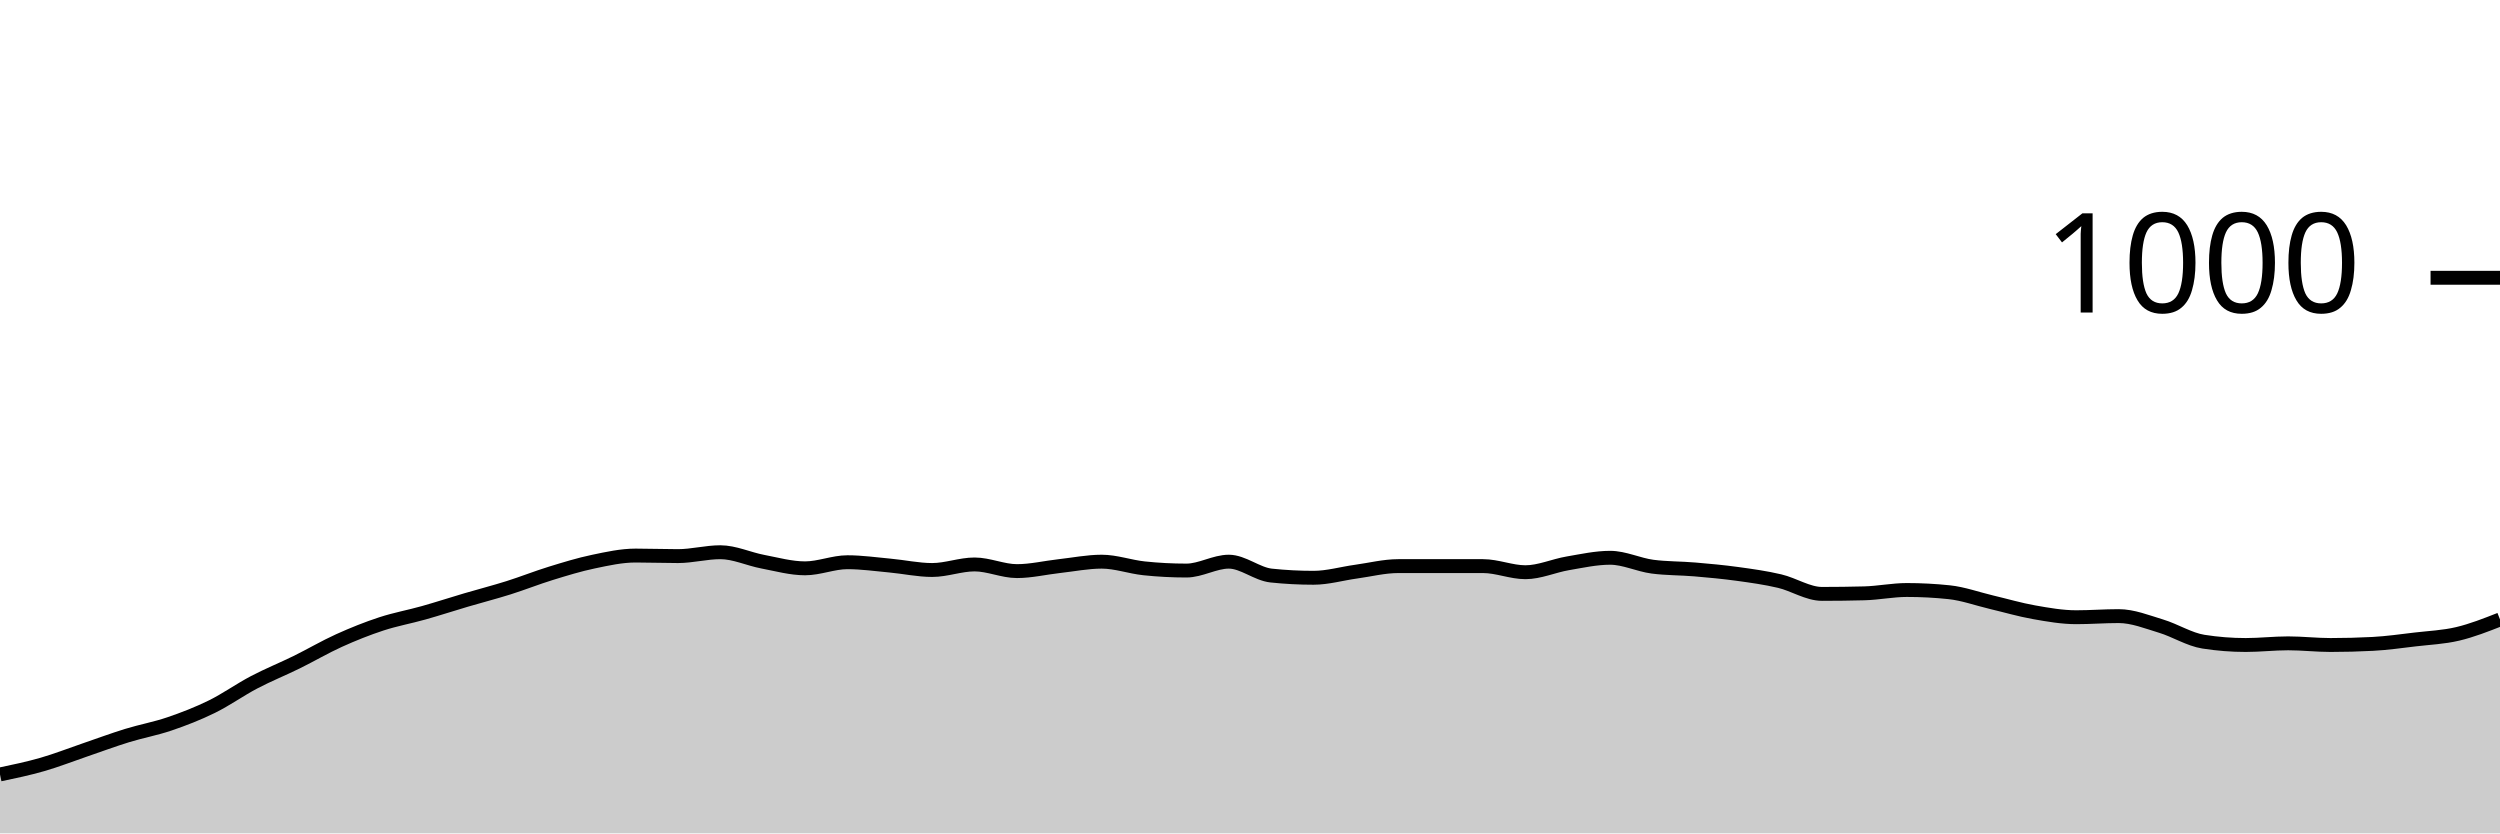
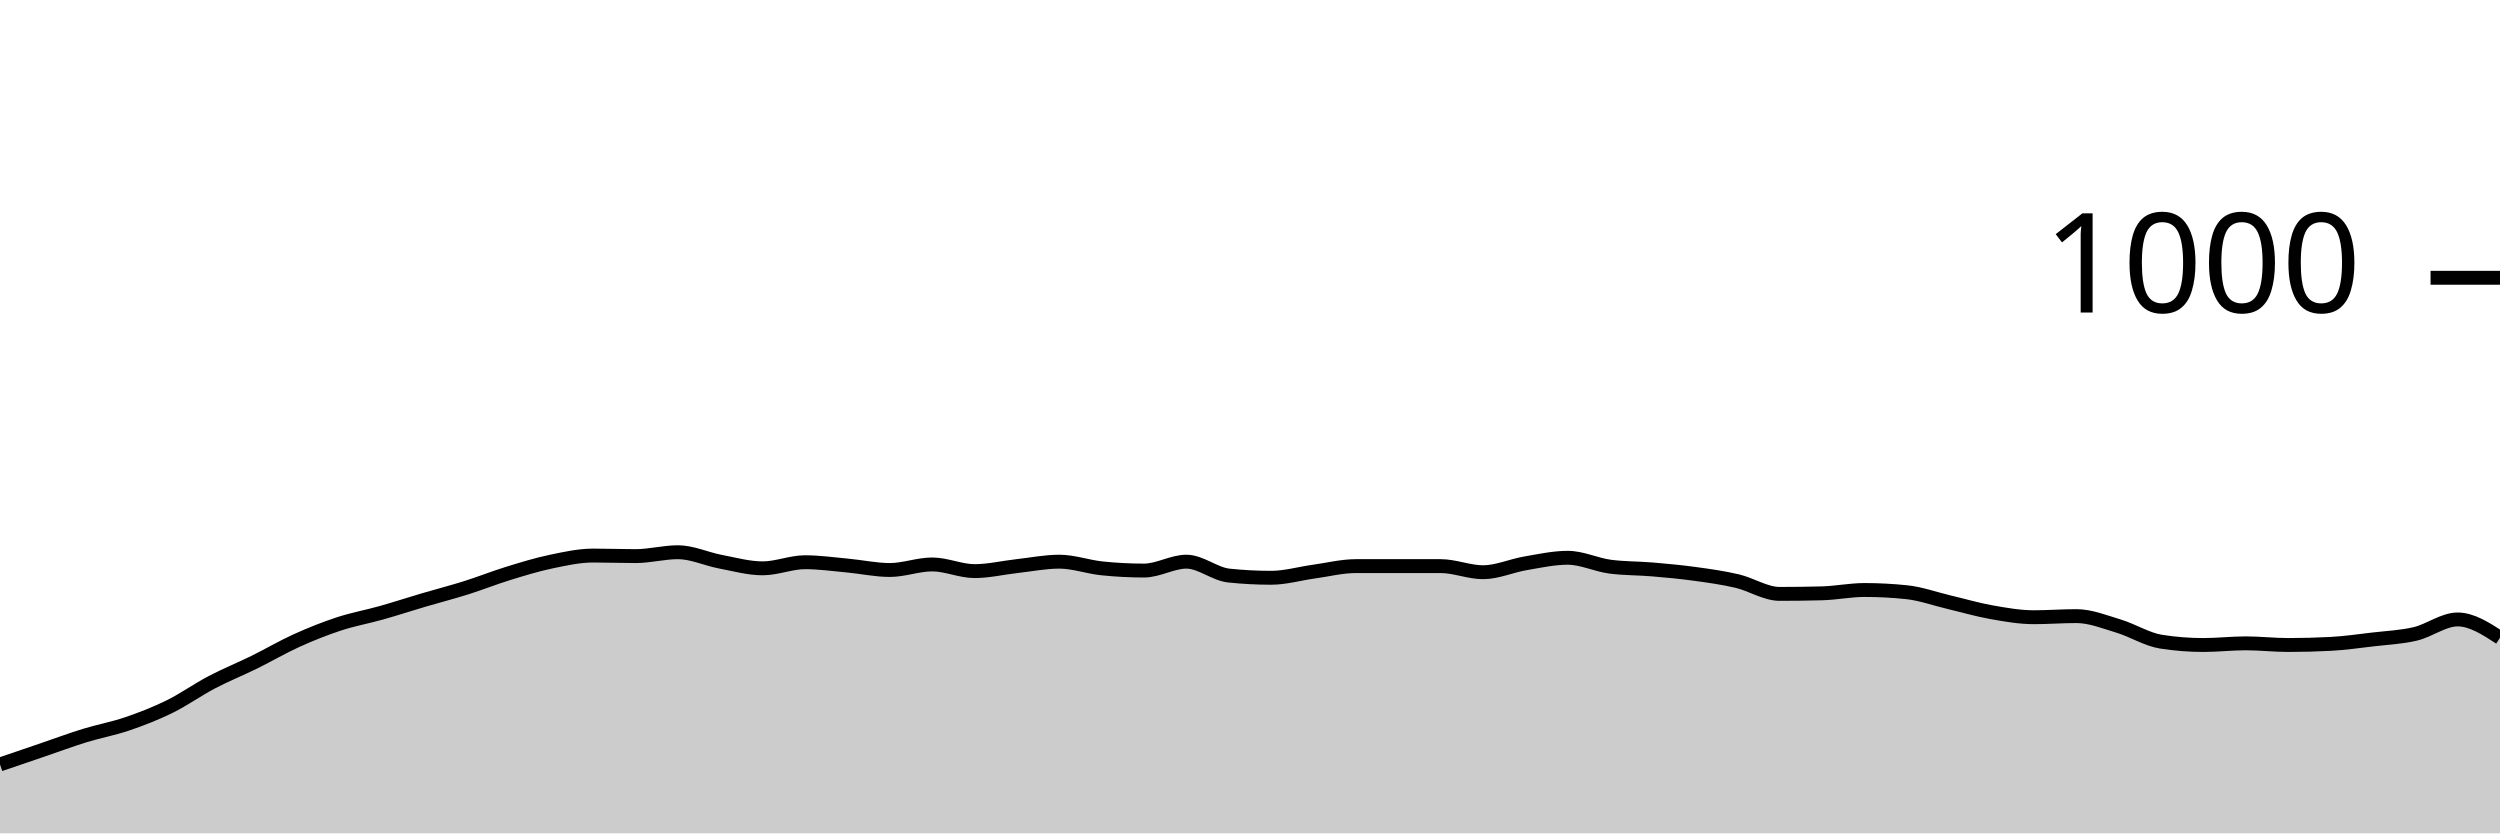
<svg xmlns="http://www.w3.org/2000/svg" viewBox="0 0 180 60">
  <g transform="translate(0,20)">
-     <path class="area" fill="rgba(0, 0, 0, 0.2)" d="M0,35.76C1.017,35.547,2.034,35.333,3.051,35.04C4.068,34.747,5.085,34.347,6.102,34C7.119,33.653,8.136,33.273,9.153,32.96C10.169,32.647,11.186,32.467,12.203,32.12C13.22,31.773,14.237,31.38,15.254,30.88C16.271,30.38,17.288,29.653,18.305,29.12C19.322,28.587,20.339,28.18,21.356,27.68C22.373,27.18,23.39,26.58,24.407,26.12C25.424,25.66,26.441,25.253,27.458,24.92C28.475,24.587,29.492,24.407,30.508,24.12C31.525,23.833,32.542,23.5,33.559,23.2C34.576,22.9,35.593,22.64,36.61,22.32C37.627,22,38.644,21.593,39.661,21.28C40.678,20.967,41.695,20.653,42.712,20.44C43.729,20.227,44.746,20,45.763,20C46.78,20,47.797,20.04,48.814,20.04C49.831,20.04,50.847,19.76,51.864,19.76C52.881,19.76,53.898,20.247,54.915,20.44C55.932,20.633,56.949,20.92,57.966,20.92C58.983,20.92,60,20.48,61.017,20.48C62.034,20.48,63.051,20.627,64.068,20.72C65.085,20.813,66.102,21.04,67.119,21.04C68.136,21.04,69.153,20.64,70.169,20.64C71.186,20.64,72.203,21.12,73.22,21.12C74.237,21.12,75.254,20.873,76.271,20.76C77.288,20.647,78.305,20.44,79.322,20.44C80.339,20.44,81.356,20.813,82.373,20.92C83.39,21.027,84.407,21.08,85.424,21.08C86.441,21.08,87.458,20.44,88.475,20.44C89.492,20.44,90.508,21.333,91.525,21.44C92.542,21.547,93.559,21.6,94.576,21.6C95.593,21.6,96.61,21.3,97.627,21.16C98.644,21.02,99.661,20.76,100.678,20.76C101.695,20.76,102.712,20.76,103.729,20.76C104.746,20.76,105.763,20.76,106.78,20.76C107.797,20.76,108.814,21.2,109.831,21.2C110.847,21.2,111.864,20.733,112.881,20.56C113.898,20.387,114.915,20.16,115.932,20.16C116.949,20.16,117.966,20.667,118.983,20.8C120,20.933,121.017,20.913,122.034,21C123.051,21.087,124.068,21.18,125.085,21.32C126.102,21.46,127.119,21.6,128.136,21.84C129.153,22.08,130.169,22.76,131.186,22.76C132.203,22.76,133.22,22.747,134.237,22.72C135.254,22.693,136.271,22.48,137.288,22.48C138.305,22.48,139.322,22.533,140.339,22.64C141.356,22.747,142.373,23.12,143.39,23.36C144.407,23.6,145.424,23.9,146.441,24.08C147.458,24.26,148.475,24.44,149.492,24.44C150.508,24.44,151.525,24.36,152.542,24.36C153.559,24.36,154.576,24.773,155.593,25.08C156.61,25.387,157.627,26.04,158.644,26.2C159.661,26.36,160.678,26.44,161.695,26.44C162.712,26.44,163.729,26.32,164.746,26.32C165.763,26.32,166.78,26.44,167.797,26.44C168.814,26.44,169.831,26.413,170.847,26.36C171.864,26.307,172.881,26.16,173.898,26.04C174.915,25.92,175.932,25.88,176.949,25.64C177.966,25.4,178.983,25,180,24.6L180,40C178.983,40,177.966,40,176.949,40C175.932,40,174.915,40,173.898,40C172.881,40,171.864,40,170.847,40C169.831,40,168.814,40,167.797,40C166.78,40,165.763,40,164.746,40C163.729,40,162.712,40,161.695,40C160.678,40,159.661,40,158.644,40C157.627,40,156.61,40,155.593,40C154.576,40,153.559,40,152.542,40C151.525,40,150.508,40,149.492,40C148.475,40,147.458,40,146.441,40C145.424,40,144.407,40,143.39,40C142.373,40,141.356,40,140.339,40C139.322,40,138.305,40,137.288,40C136.271,40,135.254,40,134.237,40C133.22,40,132.203,40,131.186,40C130.169,40,129.153,40,128.136,40C127.119,40,126.102,40,125.085,40C124.068,40,123.051,40,122.034,40C121.017,40,120,40,118.983,40C117.966,40,116.949,40,115.932,40C114.915,40,113.898,40,112.881,40C111.864,40,110.847,40,109.831,40C108.814,40,107.797,40,106.78,40C105.763,40,104.746,40,103.729,40C102.712,40,101.695,40,100.678,40C99.661,40,98.644,40,97.627,40C96.61,40,95.593,40,94.576,40C93.559,40,92.542,40,91.525,40C90.508,40,89.492,40,88.475,40C87.458,40,86.441,40,85.424,40C84.407,40,83.39,40,82.373,40C81.356,40,80.339,40,79.322,40C78.305,40,77.288,40,76.271,40C75.254,40,74.237,40,73.22,40C72.203,40,71.186,40,70.169,40C69.153,40,68.136,40,67.119,40C66.102,40,65.085,40,64.068,40C63.051,40,62.034,40,61.017,40C60,40,58.983,40,57.966,40C56.949,40,55.932,40,54.915,40C53.898,40,52.881,40,51.864,40C50.847,40,49.831,40,48.814,40C47.797,40,46.78,40,45.763,40C44.746,40,43.729,40,42.712,40C41.695,40,40.678,40,39.661,40C38.644,40,37.627,40,36.61,40C35.593,40,34.576,40,33.559,40C32.542,40,31.525,40,30.508,40C29.492,40,28.475,40,27.458,40C26.441,40,25.424,40,24.407,40C23.39,40,22.373,40,21.356,40C20.339,40,19.322,40,18.305,40C17.288,40,16.271,40,15.254,40C14.237,40,13.22,40,12.203,40C11.186,40,10.169,40,9.153,40C8.136,40,7.119,40,6.102,40C5.085,40,4.068,40,3.051,40C2.034,40,1.017,40,0,40Z" />
-     <path class="line" stroke="black" fill="none" d="M0,35.76C1.017,35.547,2.034,35.333,3.051,35.04C4.068,34.747,5.085,34.347,6.102,34C7.119,33.653,8.136,33.273,9.153,32.96C10.169,32.647,11.186,32.467,12.203,32.12C13.22,31.773,14.237,31.38,15.254,30.88C16.271,30.38,17.288,29.653,18.305,29.12C19.322,28.587,20.339,28.18,21.356,27.68C22.373,27.18,23.39,26.58,24.407,26.12C25.424,25.66,26.441,25.253,27.458,24.92C28.475,24.587,29.492,24.407,30.508,24.12C31.525,23.833,32.542,23.5,33.559,23.2C34.576,22.9,35.593,22.64,36.61,22.32C37.627,22,38.644,21.593,39.661,21.28C40.678,20.967,41.695,20.653,42.712,20.44C43.729,20.227,44.746,20,45.763,20C46.78,20,47.797,20.04,48.814,20.04C49.831,20.04,50.847,19.76,51.864,19.76C52.881,19.76,53.898,20.247,54.915,20.44C55.932,20.633,56.949,20.92,57.966,20.92C58.983,20.92,60,20.48,61.017,20.48C62.034,20.48,63.051,20.627,64.068,20.72C65.085,20.813,66.102,21.04,67.119,21.04C68.136,21.04,69.153,20.64,70.169,20.64C71.186,20.64,72.203,21.12,73.22,21.12C74.237,21.12,75.254,20.873,76.271,20.76C77.288,20.647,78.305,20.44,79.322,20.44C80.339,20.44,81.356,20.813,82.373,20.92C83.39,21.027,84.407,21.08,85.424,21.08C86.441,21.08,87.458,20.44,88.475,20.44C89.492,20.44,90.508,21.333,91.525,21.44C92.542,21.547,93.559,21.6,94.576,21.6C95.593,21.6,96.61,21.3,97.627,21.16C98.644,21.02,99.661,20.76,100.678,20.76C101.695,20.76,102.712,20.76,103.729,20.76C104.746,20.76,105.763,20.76,106.78,20.76C107.797,20.76,108.814,21.2,109.831,21.2C110.847,21.2,111.864,20.733,112.881,20.56C113.898,20.387,114.915,20.16,115.932,20.16C116.949,20.16,117.966,20.667,118.983,20.8C120,20.933,121.017,20.913,122.034,21C123.051,21.087,124.068,21.18,125.085,21.32C126.102,21.46,127.119,21.6,128.136,21.84C129.153,22.08,130.169,22.76,131.186,22.76C132.203,22.76,133.22,22.747,134.237,22.72C135.254,22.693,136.271,22.48,137.288,22.48C138.305,22.48,139.322,22.533,140.339,22.64C141.356,22.747,142.373,23.12,143.39,23.36C144.407,23.6,145.424,23.9,146.441,24.08C147.458,24.26,148.475,24.44,149.492,24.44C150.508,24.44,151.525,24.36,152.542,24.36C153.559,24.36,154.576,24.773,155.593,25.08C156.61,25.387,157.627,26.04,158.644,26.2C159.661,26.36,160.678,26.44,161.695,26.44C162.712,26.44,163.729,26.32,164.746,26.32C165.763,26.32,166.78,26.44,167.797,26.44C168.814,26.44,169.831,26.413,170.847,26.36C171.864,26.307,172.881,26.16,173.898,26.04C174.915,25.92,175.932,25.88,176.949,25.64C177.966,25.4,178.983,25,180,24.6" />
+     <path class="area" fill="rgba(0, 0, 0, 0.2)" d="M0,35.04C1.017,34.693,2.034,34.347,3.051,34C4.068,33.653,5.085,33.273,6.102,32.96C7.119,32.647,8.136,32.467,9.153,32.12C10.169,31.773,11.186,31.38,12.203,30.88C13.22,30.38,14.237,29.653,15.254,29.12C16.271,28.587,17.288,28.18,18.305,27.68C19.322,27.18,20.339,26.58,21.356,26.12C22.373,25.66,23.39,25.253,24.407,24.92C25.424,24.587,26.441,24.407,27.458,24.12C28.475,23.833,29.492,23.5,30.508,23.2C31.525,22.9,32.542,22.64,33.559,22.32C34.576,22,35.593,21.593,36.61,21.28C37.627,20.967,38.644,20.653,39.661,20.44C40.678,20.227,41.695,20,42.712,20C43.729,20,44.746,20.04,45.763,20.04C46.78,20.04,47.797,19.76,48.814,19.76C49.831,19.76,50.847,20.247,51.864,20.44C52.881,20.633,53.898,20.92,54.915,20.92C55.932,20.92,56.949,20.48,57.966,20.48C58.983,20.48,60,20.627,61.017,20.72C62.034,20.813,63.051,21.04,64.068,21.04C65.085,21.04,66.102,20.64,67.119,20.64C68.136,20.64,69.153,21.12,70.169,21.12C71.186,21.12,72.203,20.873,73.22,20.76C74.237,20.647,75.254,20.44,76.271,20.44C77.288,20.44,78.305,20.813,79.322,20.92C80.339,21.027,81.356,21.08,82.373,21.08C83.39,21.08,84.407,20.44,85.424,20.44C86.441,20.44,87.458,21.333,88.475,21.44C89.492,21.547,90.508,21.6,91.525,21.6C92.542,21.6,93.559,21.3,94.576,21.16C95.593,21.02,96.61,20.76,97.627,20.76C98.644,20.76,99.661,20.76,100.678,20.76C101.695,20.76,102.712,20.76,103.729,20.76C104.746,20.76,105.763,21.2,106.78,21.2C107.797,21.2,108.814,20.733,109.831,20.56C110.847,20.387,111.864,20.16,112.881,20.16C113.898,20.16,114.915,20.667,115.932,20.8C116.949,20.933,117.966,20.913,118.983,21C120,21.087,121.017,21.18,122.034,21.32C123.051,21.46,124.068,21.6,125.085,21.84C126.102,22.08,127.119,22.76,128.136,22.76C129.153,22.76,130.169,22.747,131.186,22.72C132.203,22.693,133.22,22.48,134.237,22.48C135.254,22.48,136.271,22.533,137.288,22.64C138.305,22.747,139.322,23.12,140.339,23.36C141.356,23.6,142.373,23.9,143.39,24.08C144.407,24.26,145.424,24.44,146.441,24.44C147.458,24.44,148.475,24.36,149.492,24.36C150.508,24.36,151.525,24.773,152.542,25.08C153.559,25.387,154.576,26.04,155.593,26.2C156.61,26.36,157.627,26.44,158.644,26.44C159.661,26.44,160.678,26.32,161.695,26.32C162.712,26.32,163.729,26.44,164.746,26.44C165.763,26.44,166.78,26.413,167.797,26.36C168.814,26.307,169.831,26.16,170.847,26.04C171.864,25.92,172.881,25.88,173.898,25.64C174.915,25.4,175.932,24.6,176.949,24.6C177.966,24.6,178.983,25.26,180,25.92L180,40C178.983,40,177.966,40,176.949,40C175.932,40,174.915,40,173.898,40C172.881,40,171.864,40,170.847,40C169.831,40,168.814,40,167.797,40C166.78,40,165.763,40,164.746,40C163.729,40,162.712,40,161.695,40C160.678,40,159.661,40,158.644,40C157.627,40,156.61,40,155.593,40C154.576,40,153.559,40,152.542,40C151.525,40,150.508,40,149.492,40C148.475,40,147.458,40,146.441,40C145.424,40,144.407,40,143.39,40C142.373,40,141.356,40,140.339,40C139.322,40,138.305,40,137.288,40C136.271,40,135.254,40,134.237,40C133.22,40,132.203,40,131.186,40C130.169,40,129.153,40,128.136,40C127.119,40,126.102,40,125.085,40C124.068,40,123.051,40,122.034,40C121.017,40,120,40,118.983,40C117.966,40,116.949,40,115.932,40C114.915,40,113.898,40,112.881,40C111.864,40,110.847,40,109.831,40C108.814,40,107.797,40,106.78,40C105.763,40,104.746,40,103.729,40C102.712,40,101.695,40,100.678,40C99.661,40,98.644,40,97.627,40C96.61,40,95.593,40,94.576,40C93.559,40,92.542,40,91.525,40C90.508,40,89.492,40,88.475,40C87.458,40,86.441,40,85.424,40C84.407,40,83.39,40,82.373,40C81.356,40,80.339,40,79.322,40C78.305,40,77.288,40,76.271,40C75.254,40,74.237,40,73.22,40C72.203,40,71.186,40,70.169,40C69.153,40,68.136,40,67.119,40C66.102,40,65.085,40,64.068,40C63.051,40,62.034,40,61.017,40C60,40,58.983,40,57.966,40C56.949,40,55.932,40,54.915,40C53.898,40,52.881,40,51.864,40C50.847,40,49.831,40,48.814,40C47.797,40,46.78,40,45.763,40C44.746,40,43.729,40,42.712,40C41.695,40,40.678,40,39.661,40C38.644,40,37.627,40,36.61,40C35.593,40,34.576,40,33.559,40C32.542,40,31.525,40,30.508,40C29.492,40,28.475,40,27.458,40C26.441,40,25.424,40,24.407,40C23.39,40,22.373,40,21.356,40C20.339,40,19.322,40,18.305,40C17.288,40,16.271,40,15.254,40C14.237,40,13.22,40,12.203,40C11.186,40,10.169,40,9.153,40C8.136,40,7.119,40,6.102,40C5.085,40,4.068,40,3.051,40C2.034,40,1.017,40,0,40Z" />
+     <path class="line" stroke="black" fill="none" d="M0,35.04C1.017,34.693,2.034,34.347,3.051,34C4.068,33.653,5.085,33.273,6.102,32.96C7.119,32.647,8.136,32.467,9.153,32.12C10.169,31.773,11.186,31.38,12.203,30.88C13.22,30.38,14.237,29.653,15.254,29.12C16.271,28.587,17.288,28.18,18.305,27.68C19.322,27.18,20.339,26.58,21.356,26.12C22.373,25.66,23.39,25.253,24.407,24.92C25.424,24.587,26.441,24.407,27.458,24.12C28.475,23.833,29.492,23.5,30.508,23.2C31.525,22.9,32.542,22.64,33.559,22.32C34.576,22,35.593,21.593,36.61,21.28C37.627,20.967,38.644,20.653,39.661,20.44C40.678,20.227,41.695,20,42.712,20C43.729,20,44.746,20.04,45.763,20.04C46.78,20.04,47.797,19.76,48.814,19.76C49.831,19.76,50.847,20.247,51.864,20.44C52.881,20.633,53.898,20.92,54.915,20.92C55.932,20.92,56.949,20.48,57.966,20.48C58.983,20.48,60,20.627,61.017,20.72C62.034,20.813,63.051,21.04,64.068,21.04C65.085,21.04,66.102,20.64,67.119,20.64C68.136,20.64,69.153,21.12,70.169,21.12C71.186,21.12,72.203,20.873,73.22,20.76C74.237,20.647,75.254,20.44,76.271,20.44C77.288,20.44,78.305,20.813,79.322,20.92C80.339,21.027,81.356,21.08,82.373,21.08C83.39,21.08,84.407,20.44,85.424,20.44C86.441,20.44,87.458,21.333,88.475,21.44C89.492,21.547,90.508,21.6,91.525,21.6C92.542,21.6,93.559,21.3,94.576,21.16C95.593,21.02,96.61,20.76,97.627,20.76C98.644,20.76,99.661,20.76,100.678,20.76C101.695,20.76,102.712,20.76,103.729,20.76C104.746,20.76,105.763,21.2,106.78,21.2C107.797,21.2,108.814,20.733,109.831,20.56C110.847,20.387,111.864,20.16,112.881,20.16C113.898,20.16,114.915,20.667,115.932,20.8C116.949,20.933,117.966,20.913,118.983,21C120,21.087,121.017,21.18,122.034,21.32C123.051,21.46,124.068,21.6,125.085,21.84C126.102,22.08,127.119,22.76,128.136,22.76C129.153,22.76,130.169,22.747,131.186,22.72C132.203,22.693,133.22,22.48,134.237,22.48C135.254,22.48,136.271,22.533,137.288,22.64C138.305,22.747,139.322,23.12,140.339,23.36C141.356,23.6,142.373,23.9,143.39,24.08C144.407,24.26,145.424,24.44,146.441,24.44C147.458,24.44,148.475,24.36,149.492,24.36C150.508,24.36,151.525,24.773,152.542,25.08C153.559,25.387,154.576,26.04,155.593,26.2C156.61,26.36,157.627,26.44,158.644,26.44C159.661,26.44,160.678,26.32,161.695,26.32C162.712,26.32,163.729,26.44,164.746,26.44C165.763,26.44,166.78,26.413,167.797,26.36C168.814,26.307,169.831,26.16,170.847,26.04C171.864,25.92,172.881,25.88,173.898,25.64C174.915,25.4,175.932,24.6,176.949,24.6C177.966,24.6,178.983,25.26,180,25.92" />
    <path class="axis-ceiling" stroke-width="1" stroke="black" fill="none" d="M175,0L180,0" />
    <text class="axis-ceiling-label" font-family="sans-serif" text-anchor="end" font-size="10px" x="170" y="2.5">1000</text>
  </g>
</svg>
